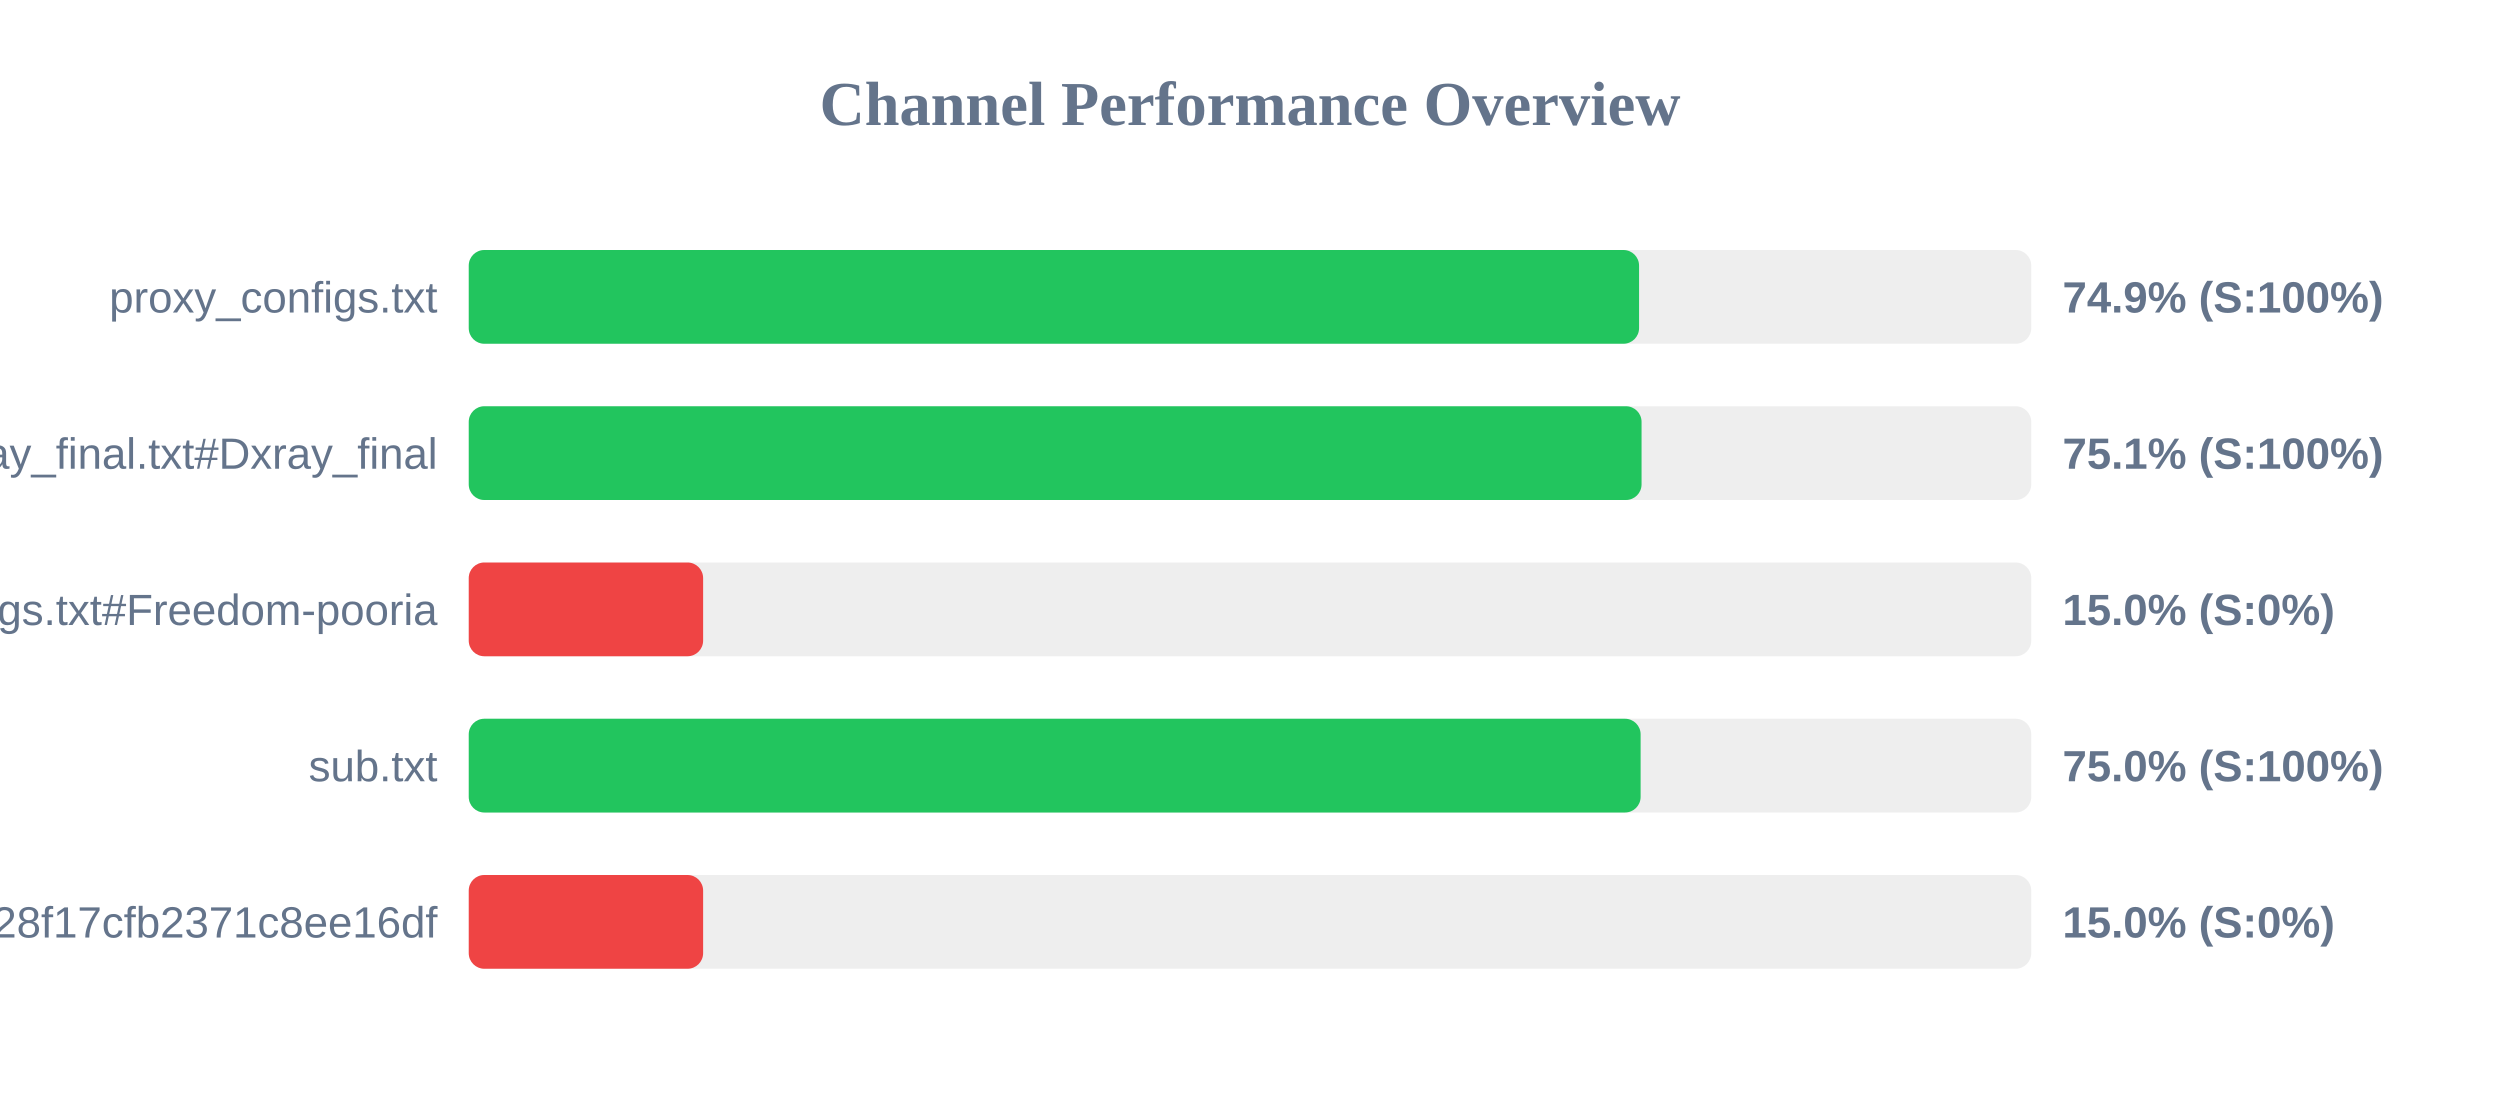
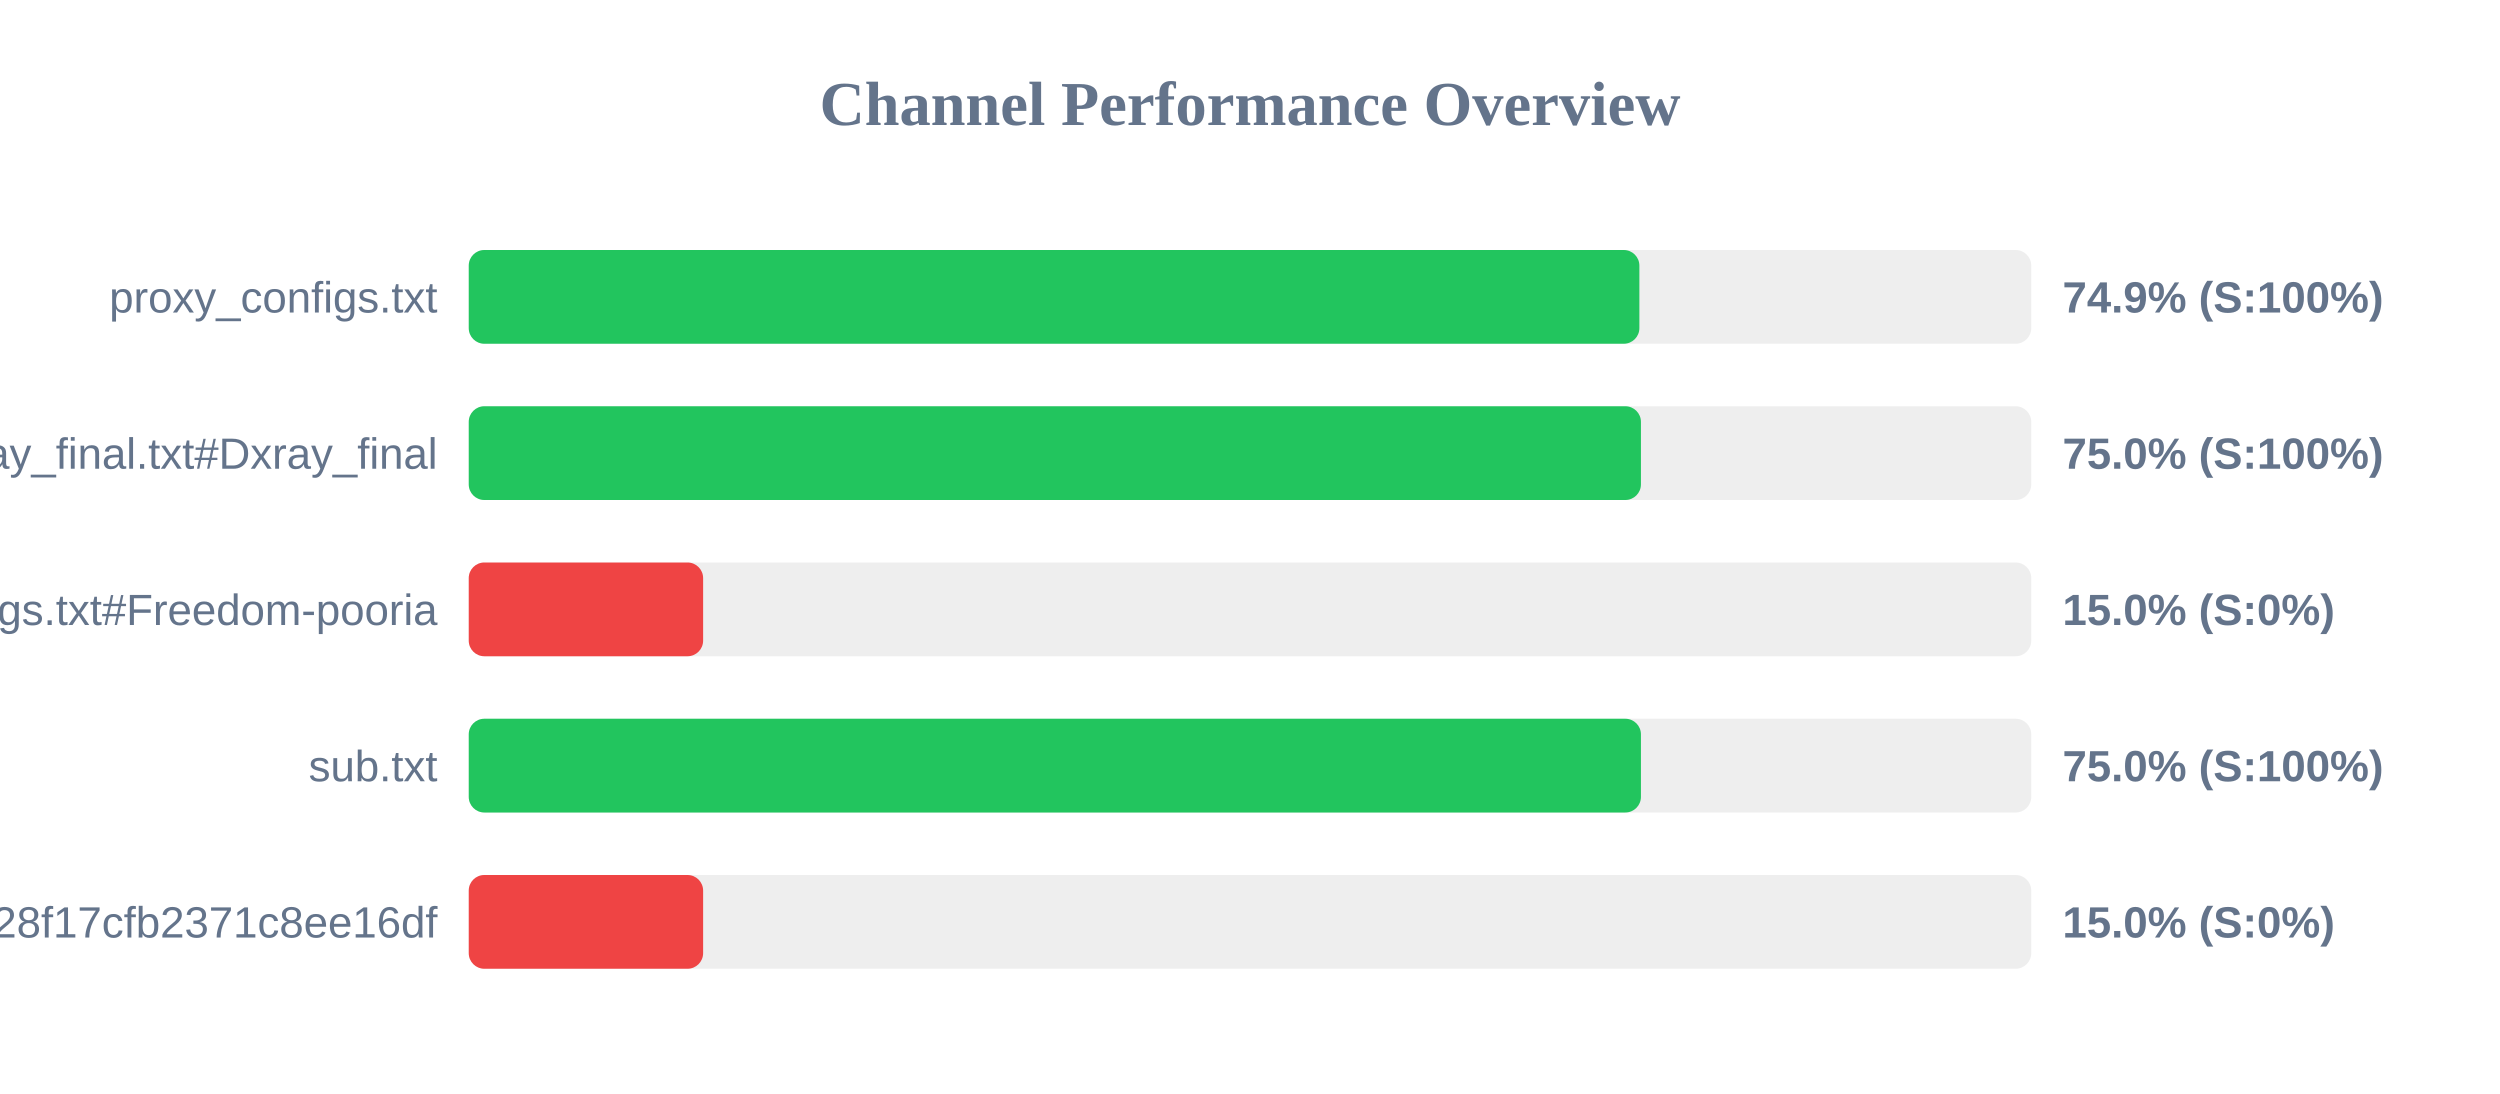
<svg xmlns="http://www.w3.org/2000/svg" width="800" height="350" version="1.1">
  <style>
        .row { font: 14px Arial; fill: #64748b; }
        .score { font: bold 14px Arial; fill: #64748b; }
    </style>
  <text x="400" y="40" text-anchor="middle" font-size="20px" font-weight="bold" fill="#64748b">Channel Performance Overview</text>
  <rect x="150" y="80" width="500" height="30" fill="#eee" rx="5" />
-   <rect x="150" y="80" width="374.5" height="30" fill="#22c55e" rx="5" />
+   <rect x="150" y="80" width="374.6" height="30" fill="#22c55e" rx="5" />
  <text x="140" y="100" text-anchor="end" class="row">proxy_configs.txt</text>
  <text x="660" y="100" text-anchor="start" class="score">74.9% (S:100%)</text>
  <rect x="150" y="130" width="500" height="30" fill="#eee" rx="5" />
-   <rect x="150" y="130" width="375.3" height="30" fill="#22c55e" rx="5" />
+   <rect x="150" y="130" width="375.1" height="30" fill="#22c55e" rx="5" />
  <text x="140" y="150" text-anchor="end" class="row">xray_final.txt#Dxray_final</text>
-   <text x="660" y="150" text-anchor="start" class="score">75.1% (S:100%)</text>
+   <text x="660" y="150" text-anchor="start" class="score">75.0% (S:100%)</text>
  <rect x="150" y="180" width="500" height="30" fill="#eee" rx="5" />
  <rect x="150" y="180" width="75.0" height="30" fill="#ef4444" rx="5" />
  <text x="140" y="200" text-anchor="end" class="row">v2ray_configs.txt#Freedom-pooria</text>
  <text x="660" y="200" text-anchor="start" class="score">15.0% (S:0%)</text>
  <rect x="150" y="230" width="500" height="30" fill="#eee" rx="5" />
-   <rect x="150" y="230" width="375.0" height="30" fill="#22c55e" rx="5" />
+   <rect x="150" y="230" width="375.1" height="30" fill="#22c55e" rx="5" />
  <text x="140" y="250" text-anchor="end" class="row">sub.txt</text>
  <text x="660" y="250" text-anchor="start" class="score">75.0% (S:100%)</text>
  <rect x="150" y="280" width="500" height="30" fill="#eee" rx="5" />
  <rect x="150" y="280" width="75.0" height="30" fill="#ef4444" rx="5" />
  <text x="140" y="300" text-anchor="end" class="row">?token=fedfed7b41b828f17cfb2371c8ee16df</text>
  <text x="660" y="300" text-anchor="start" class="score">15.0% (S:0%)</text>
</svg>
